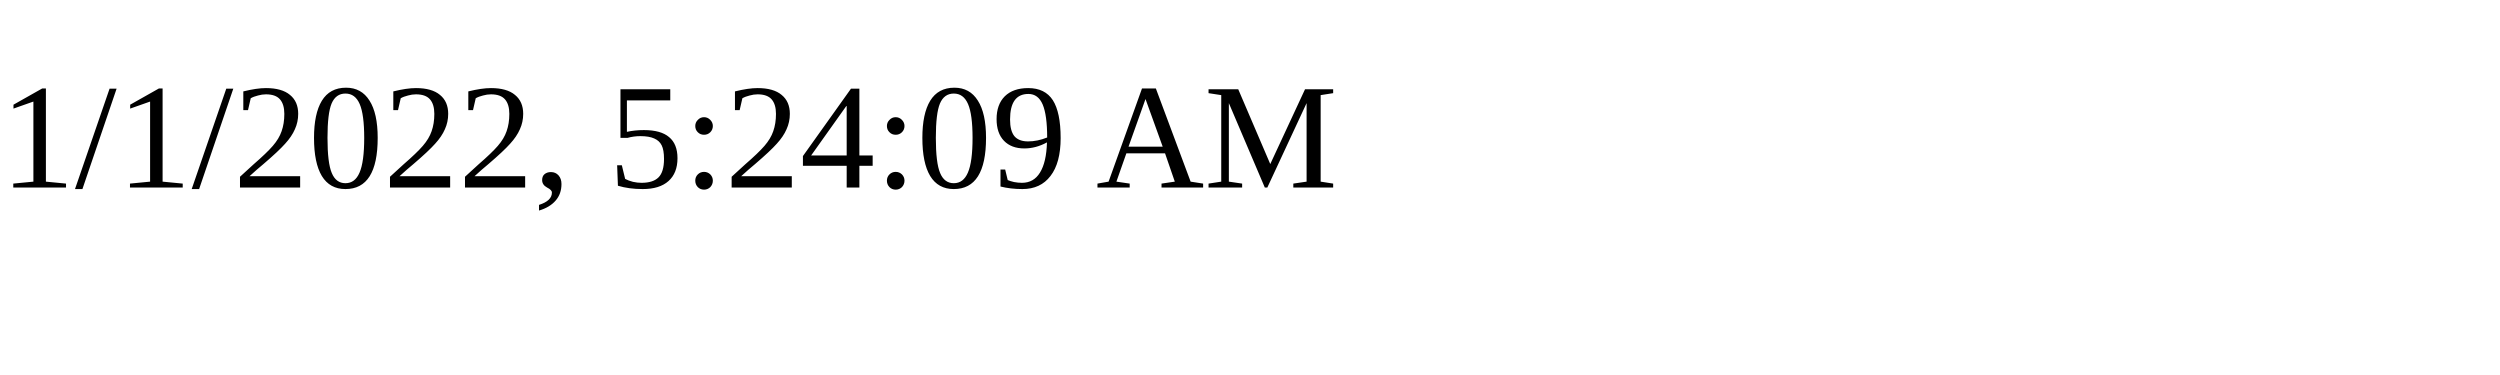
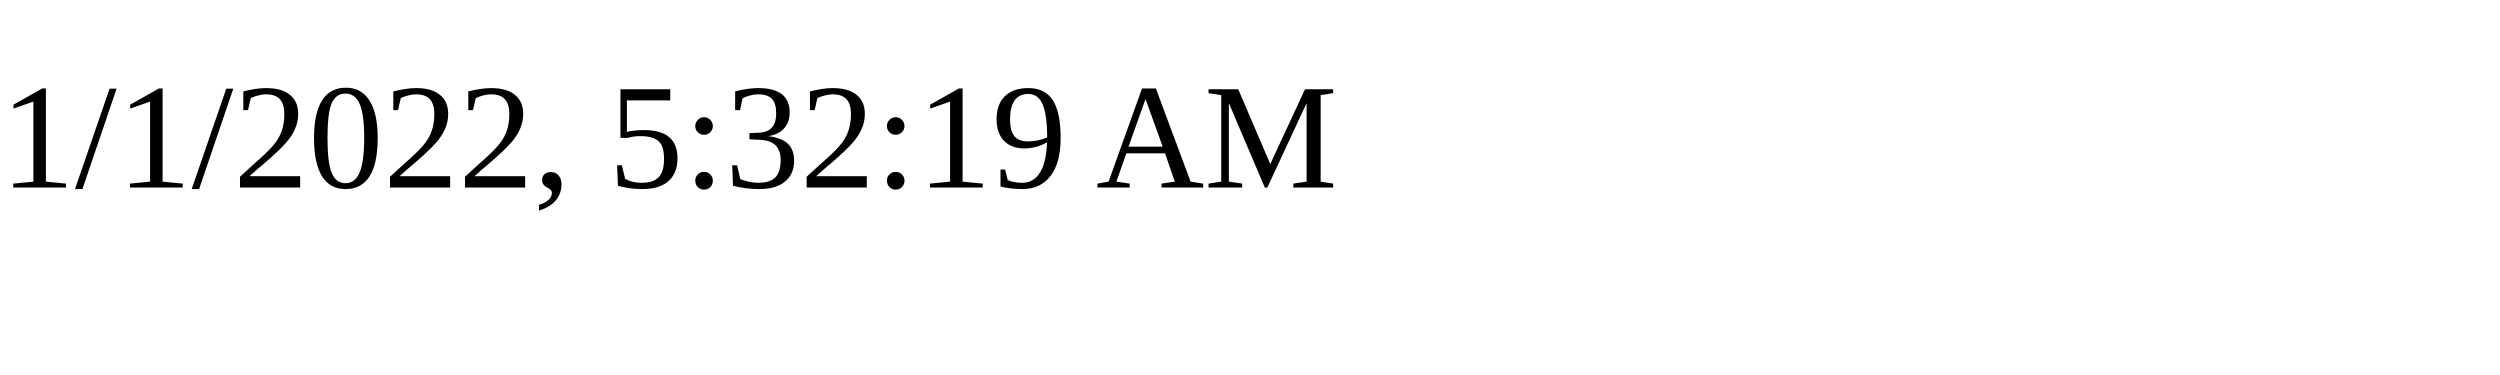
<svg xmlns="http://www.w3.org/2000/svg" height="30" width="200">
-   <text x="0" y="15">1/1/2022, 5:24:09 AM</text>
+   <text x="0" y="15">1/1/2022, 5:32:19 AM</text>
</svg>
